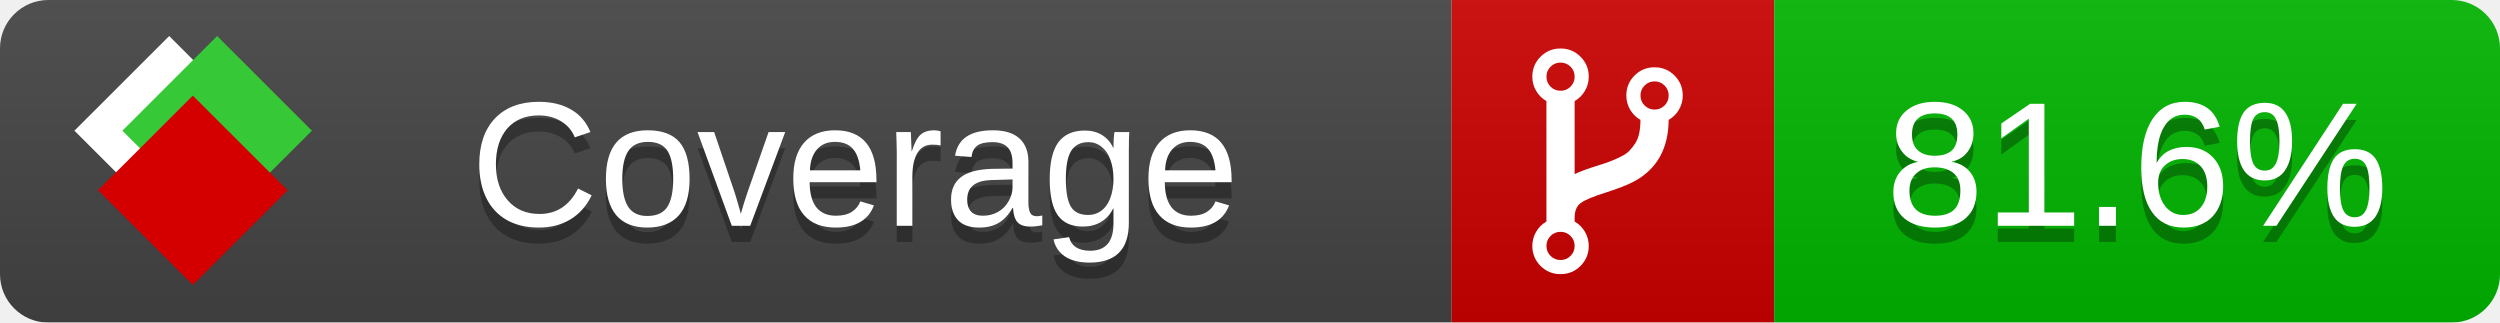
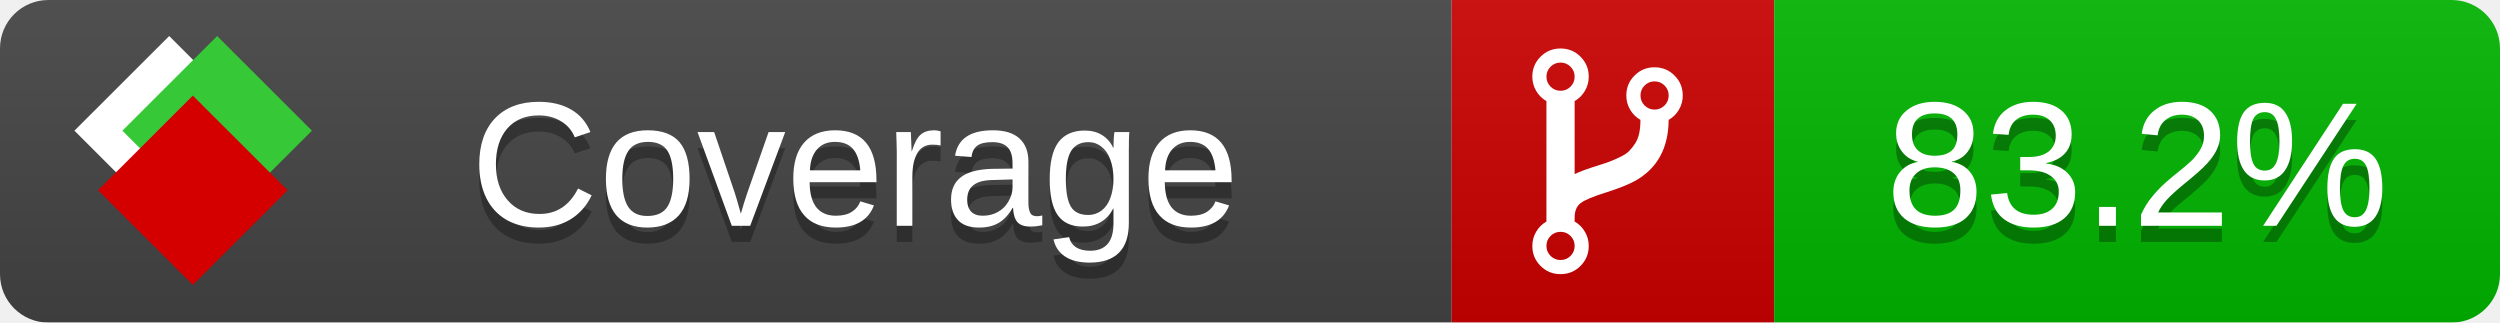
<svg xmlns="http://www.w3.org/2000/svg" xmlns:xlink="http://www.w3.org/1999/xlink" width="155" height="20">
  <style type="text/css">
          
            @keyframes fade1 {
                0% { visibility: visible; opacity: 1; }
               27% { visibility: visible; opacity: 1; }
               33% { visibility: hidden; opacity: 0; }
               60% { visibility: hidden; opacity: 0; }
               66% { visibility: hidden; opacity: 0; }
               93% { visibility: hidden; opacity: 0; }
              100% { visibility: visible; opacity: 1; }
            }
            @keyframes fade2 {
                0% { visibility: hidden; opacity: 0; }
               27% { visibility: hidden; opacity: 0; }
               33% { visibility: visible; opacity: 1; }
               60% { visibility: visible; opacity: 1; }
               66% { visibility: hidden; opacity: 0; }
               93% { visibility: hidden; opacity: 0; }
              100% { visibility: hidden; opacity: 0; }
            }
            @keyframes fade3 {
                0% { visibility: hidden; opacity: 0; }
               27% { visibility: hidden; opacity: 0; }
               33% { visibility: hidden; opacity: 0; }
               60% { visibility: hidden; opacity: 0; }
               66% { visibility: visible; opacity: 1; }
               93% { visibility: visible; opacity: 1; }
              100% { visibility: hidden; opacity: 0; }
            }
            .linecoverage {
                animation-duration: 15s;
                animation-name: fade1;
                animation-iteration-count: infinite;
            }
            .branchcoverage {
                animation-duration: 15s;
                animation-name: fade2;
                animation-iteration-count: infinite;
            }
            .methodcoverage {
                animation-duration: 15s;
                animation-name: fade3;
                animation-iteration-count: infinite;
            }
          
    </style>
  <defs>
    <linearGradient id="gradient" x2="0" y2="100%">
      <stop offset="0" stop-color="#bbb" stop-opacity=".1" />
      <stop offset="1" stop-opacity=".1" />
    </linearGradient>
    <linearGradient id="c">
      <stop offset="0" stop-color="#d40000" />
      <stop offset="1" stop-color="#ff2a2a" />
    </linearGradient>
    <linearGradient id="a">
      <stop offset="0" stop-color="#e0e0de" />
      <stop offset="1" stop-color="#fff" />
    </linearGradient>
    <linearGradient id="b">
      <stop offset="0" stop-color="#37c837" />
      <stop offset="1" stop-color="#217821" />
    </linearGradient>
    <linearGradient xlink:href="#a" id="e" x1="106.44" x2="69.96" y1="-11.96" y2="-46.84" gradientTransform="matrix(-.8426 -.00045 -.00045 -.8426 -94.27 -75.82)" gradientUnits="userSpaceOnUse" />
    <linearGradient xlink:href="#b" id="f" x1="56.19" x2="77.97" y1="-23.45" y2="10.62" gradientTransform="matrix(.8426 .00045 .00045 .8426 94.27 75.82)" gradientUnits="userSpaceOnUse" />
    <linearGradient xlink:href="#c" id="g" x1="79.98" x2="132.9" y1="10.79" y2="10.79" gradientTransform="matrix(.8426 .00045 .00045 .8426 94.27 75.82)" gradientUnits="userSpaceOnUse" />
    <mask id="mask">
      <rect width="155" height="20" rx="3" fill="#fff" />
    </mask>
    <g id="icon" transform="matrix(.04486 0 0 .04481 -.48 -.63)">
      <rect width="52.92" height="52.92" x="-109.72" y="-27.13" fill="url(#e)" transform="rotate(-135)" />
      <rect width="52.92" height="52.92" x="70.19" y="-39.18" fill="url(#f)" transform="rotate(45)" />
      <rect width="52.92" height="52.92" x="80.05" y="-15.74" fill="url(#g)" transform="rotate(45)" />
    </g>
  </defs>
  <g mask="url(#mask)">
    <rect x="0" y="0" width="90" height="20" fill="#444" />
    <rect x="90" y="0" width="20" height="20" fill="#c00" />
    <rect x="110" y="0" width="45" height="20" fill="#00B600" />
    <rect x="0" y="0" width="155" height="20" fill="url(#gradient)" />
  </g>
  <g>
    <path class="" fill="#fff" d="m 97.628,15.247 q 0,-0.364 -0.255,-0.619 -0.255,-0.255 -0.619,-0.255 -0.364,0 -0.619,0.255 -0.255,0.255 -0.255,0.619 0,0.364 0.255,0.619 0.255,0.255 0.619,0.255 0.364,0 0.619,-0.255 0.255,-0.255 0.255,-0.619 z m 0,-10.493 q 0,-0.364 -0.255,-0.619 -0.255,-0.255 -0.619,-0.255 -0.364,0 -0.619,0.255 -0.255,0.255 -0.255,0.619 0,0.364 0.255,0.619 0.255,0.255 0.619,0.255 0.364,0 0.619,-0.255 0.255,-0.255 0.255,-0.619 z m 5.83,1.166 q 0,-0.364 -0.255,-0.619 -0.255,-0.255 -0.619,-0.255 -0.364,0 -0.619,0.255 -0.255,0.255 -0.255,0.619 0,0.364 0.255,0.619 0.255,0.255 0.619,0.255 0.364,0 0.619,-0.255 0.255,-0.255 0.255,-0.619 z m 0.874,0 q 0,0.474 -0.237,0.879 -0.237,0.405 -0.638,0.633 -0.018,2.614 -2.059,3.771 -0.619,0.346 -1.849,0.738 -1.166,0.364 -1.544,0.647 -0.378,0.282 -0.378,0.911 l 0,0.237 q 0.401,0.228 0.638,0.633 0.237,0.405 0.237,0.879 0,0.729 -0.51,1.239 -0.51,0.51 -1.239,0.51 -0.729,0 -1.239,-0.51 -0.51,-0.51 -0.51,-1.239 0,-0.474 0.237,-0.879 0.237,-0.405 0.638,-0.633 l 0,-7.469 q -0.401,-0.228 -0.638,-0.633 -0.237,-0.405 -0.237,-0.879 0,-0.729 0.51,-1.239 0.51,-0.51 1.239,-0.51 0.729,0 1.239,0.51 0.51,0.51 0.51,1.239 0,0.474 -0.237,0.879 -0.237,0.405 -0.638,0.633 l 0,4.527 q 0.492,-0.237 1.403,-0.519 0.501,-0.155 0.797,-0.269 0.296,-0.114 0.642,-0.282 0.346,-0.169 0.537,-0.36 0.191,-0.191 0.369,-0.465 0.178,-0.273 0.255,-0.633 0.077,-0.36 0.077,-0.833 -0.401,-0.228 -0.638,-0.633 -0.237,-0.405 -0.237,-0.879 0,-0.729 0.51,-1.239 0.51,-0.51 1.239,-0.51 0.729,0 1.239,0.51 0.51,0.51 0.51,1.239 z" />
  </g>
  <g fill="#fff" text-anchor="middle" font-family="Verdana,Arial,Geneva,sans-serif" font-size="11">
    <a xlink:href="https://github.com/danielpalme/ReportGenerator" target="_top">
      <use xlink:href="#icon" transform="translate(3,1) scale(3.5)" />
    </a>
    <text x="53" y="15" fill="#010101" fill-opacity=".3">Coverage</text>
    <text x="53" y="14" fill="#fff">Coverage</text>
-     <text class="" x="132.5" y="15" fill="#010101" fill-opacity=".3">81.6%</text>
-     <text class="" x="132.5" y="14">81.6%</text>
+     <text class="" x="132.5" y="15" fill="#010101" fill-opacity=".3">83.2%</text>
+     <text class="" x="132.5" y="14">83.2%</text>
  </g>
  <g>
    <rect class="" x="90" y="0" width="65" height="20" fill-opacity="0" />
  </g>
</svg>
